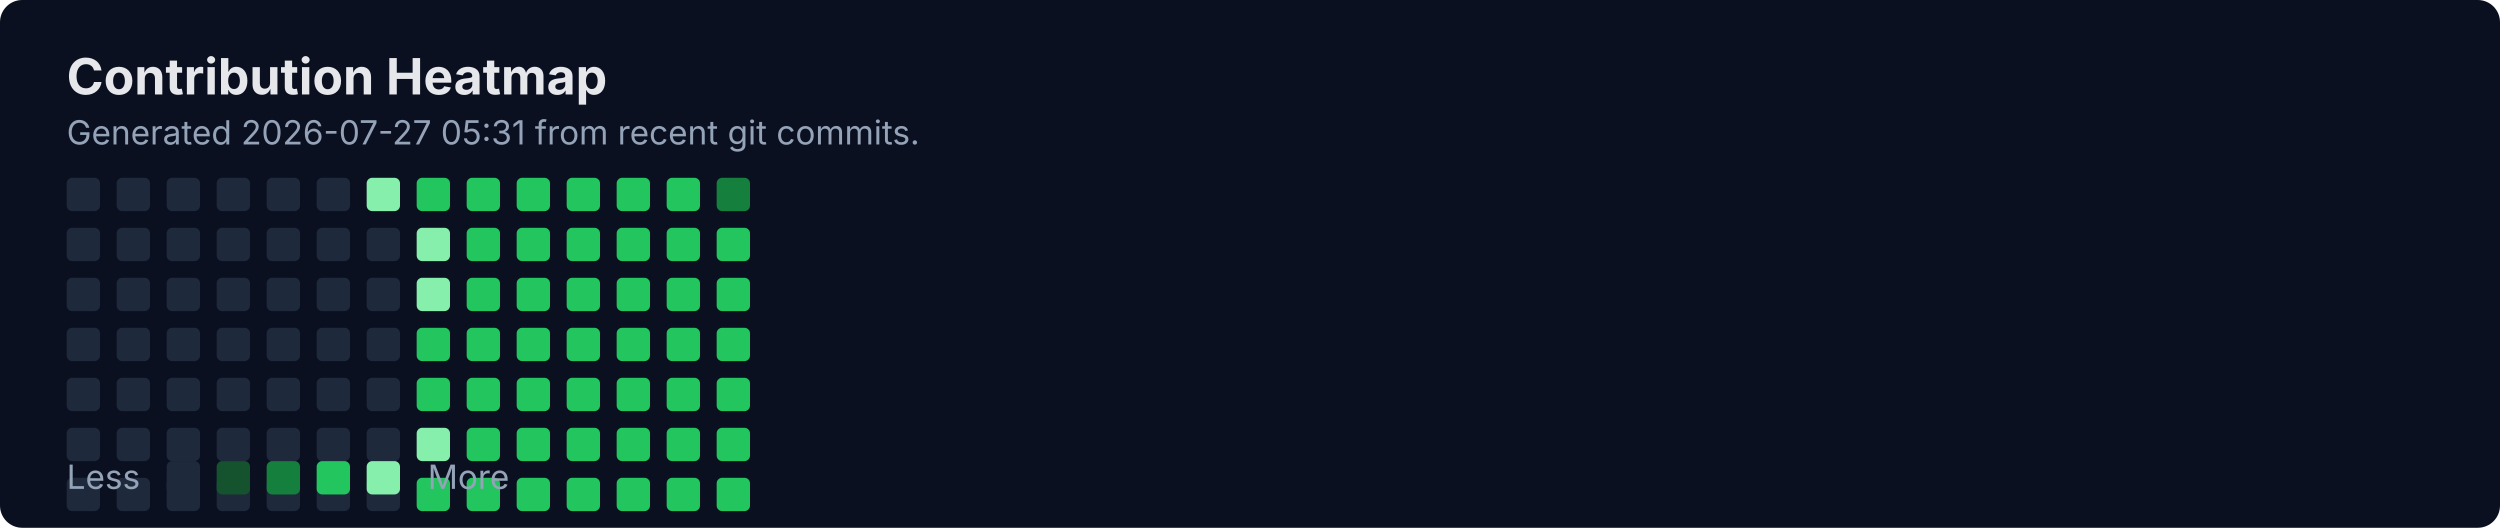
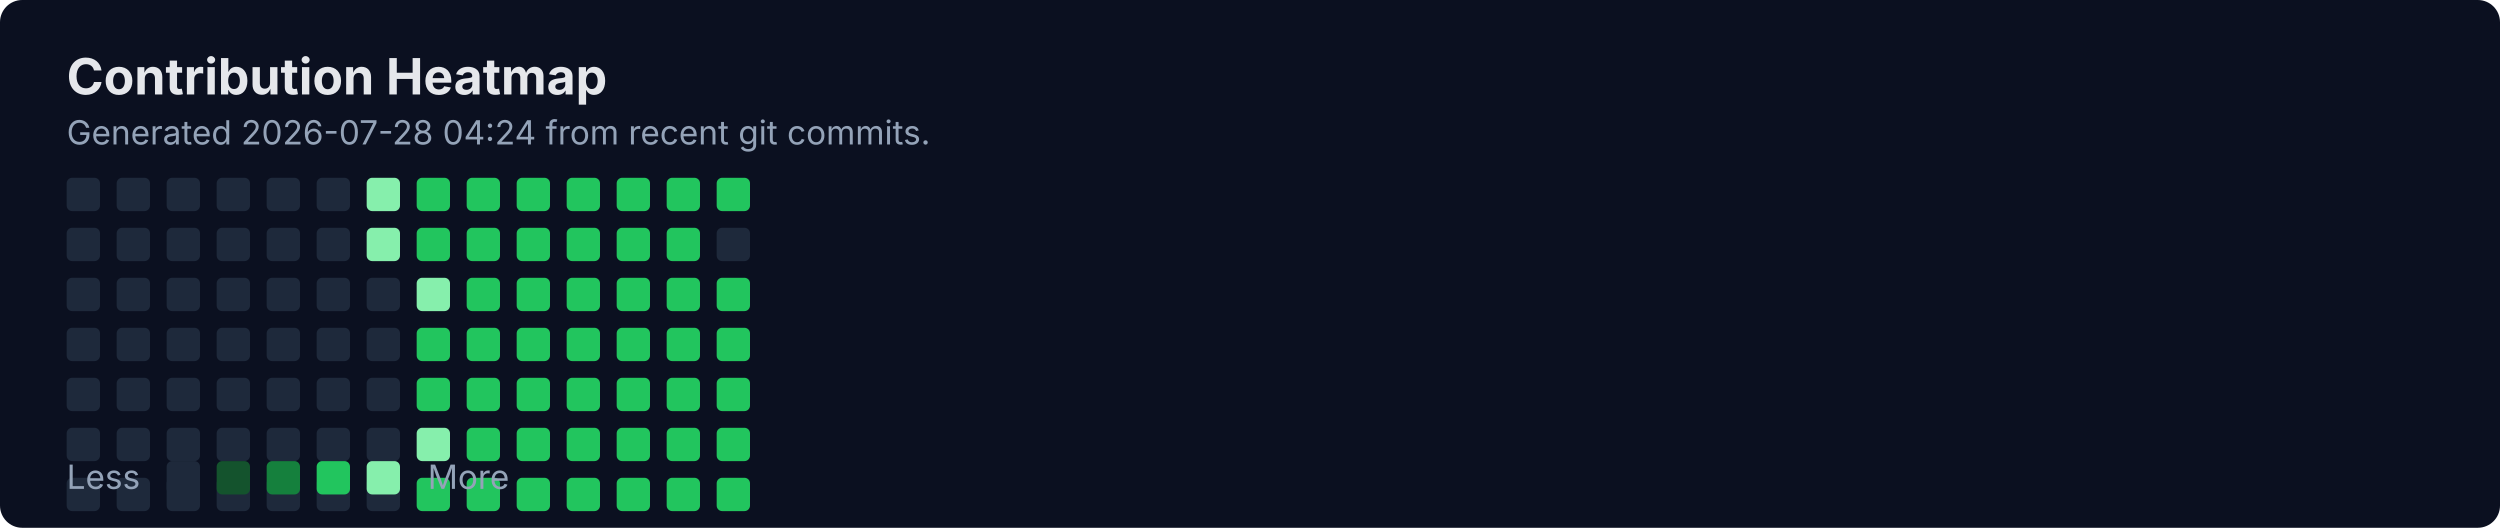
<svg xmlns="http://www.w3.org/2000/svg" width="900" height="190" viewBox="0 0 900 190" fill="none" role="img" aria-labelledby="title">
  <rect width="900" height="190" rx="8" fill="#0B1020" />
  <text x="24" y="34" fill="#E5E7EB" font-family="Inter, Segoe UI, Arial" font-size="18" font-weight="700">Contribution Heatmap</text>
-   <text x="24" y="52" fill="#94A3B8" font-family="Inter, Segoe UI, Arial" font-size="12">Generated 2026-07-27 05:31 from recent git commits.</text>
-   <rect x="24" y="82" width="12" height="12" rx="2" fill="#1E293B" />
+   <text x="24" y="52" fill="#94A3B8" font-family="Inter, Segoe UI, Arial" font-size="12">Generated 2026-07-28 04:24 from recent git commits.</text>
  <rect x="24" y="100" width="12" height="12" rx="2" fill="#1E293B" />
  <rect x="24" y="118" width="12" height="12" rx="2" fill="#1E293B" />
  <rect x="24" y="136" width="12" height="12" rx="2" fill="#1E293B" />
  <rect x="24" y="154" width="12" height="12" rx="2" fill="#1E293B" />
  <rect x="24" y="172" width="12" height="12" rx="2" fill="#1E293B" />
  <rect x="24" y="64" width="12" height="12" rx="2" fill="#1E293B" />
-   <rect x="42" y="82" width="12" height="12" rx="2" fill="#1E293B" />
+   <rect x="24" y="82" width="12" height="12" rx="2" fill="#1E293B" />
  <rect x="42" y="100" width="12" height="12" rx="2" fill="#1E293B" />
  <rect x="42" y="118" width="12" height="12" rx="2" fill="#1E293B" />
  <rect x="42" y="136" width="12" height="12" rx="2" fill="#1E293B" />
  <rect x="42" y="154" width="12" height="12" rx="2" fill="#1E293B" />
  <rect x="42" y="172" width="12" height="12" rx="2" fill="#1E293B" />
  <rect x="42" y="64" width="12" height="12" rx="2" fill="#1E293B" />
-   <rect x="60" y="82" width="12" height="12" rx="2" fill="#1E293B" />
+   <rect x="42" y="82" width="12" height="12" rx="2" fill="#1E293B" />
  <rect x="60" y="100" width="12" height="12" rx="2" fill="#1E293B" />
  <rect x="60" y="118" width="12" height="12" rx="2" fill="#1E293B" />
  <rect x="60" y="136" width="12" height="12" rx="2" fill="#1E293B" />
  <rect x="60" y="154" width="12" height="12" rx="2" fill="#1E293B" />
  <rect x="60" y="172" width="12" height="12" rx="2" fill="#1E293B" />
  <rect x="60" y="64" width="12" height="12" rx="2" fill="#1E293B" />
-   <rect x="78" y="82" width="12" height="12" rx="2" fill="#1E293B" />
+   <rect x="60" y="82" width="12" height="12" rx="2" fill="#1E293B" />
  <rect x="78" y="100" width="12" height="12" rx="2" fill="#1E293B" />
  <rect x="78" y="118" width="12" height="12" rx="2" fill="#1E293B" />
  <rect x="78" y="136" width="12" height="12" rx="2" fill="#1E293B" />
  <rect x="78" y="154" width="12" height="12" rx="2" fill="#1E293B" />
  <rect x="78" y="172" width="12" height="12" rx="2" fill="#1E293B" />
  <rect x="78" y="64" width="12" height="12" rx="2" fill="#1E293B" />
-   <rect x="96" y="82" width="12" height="12" rx="2" fill="#1E293B" />
+   <rect x="78" y="82" width="12" height="12" rx="2" fill="#1E293B" />
  <rect x="96" y="100" width="12" height="12" rx="2" fill="#1E293B" />
  <rect x="96" y="118" width="12" height="12" rx="2" fill="#1E293B" />
  <rect x="96" y="136" width="12" height="12" rx="2" fill="#1E293B" />
  <rect x="96" y="154" width="12" height="12" rx="2" fill="#1E293B" />
  <rect x="96" y="172" width="12" height="12" rx="2" fill="#1E293B" />
  <rect x="96" y="64" width="12" height="12" rx="2" fill="#1E293B" />
-   <rect x="114" y="82" width="12" height="12" rx="2" fill="#1E293B" />
+   <rect x="96" y="82" width="12" height="12" rx="2" fill="#1E293B" />
  <rect x="114" y="100" width="12" height="12" rx="2" fill="#1E293B" />
  <rect x="114" y="118" width="12" height="12" rx="2" fill="#1E293B" />
  <rect x="114" y="136" width="12" height="12" rx="2" fill="#1E293B" />
  <rect x="114" y="154" width="12" height="12" rx="2" fill="#1E293B" />
  <rect x="114" y="172" width="12" height="12" rx="2" fill="#1E293B" />
  <rect x="114" y="64" width="12" height="12" rx="2" fill="#1E293B" />
-   <rect x="132" y="82" width="12" height="12" rx="2" fill="#1E293B" />
+   <rect x="114" y="82" width="12" height="12" rx="2" fill="#1E293B" />
  <rect x="132" y="100" width="12" height="12" rx="2" fill="#1E293B" />
  <rect x="132" y="118" width="12" height="12" rx="2" fill="#1E293B" />
  <rect x="132" y="136" width="12" height="12" rx="2" fill="#1E293B" />
  <rect x="132" y="154" width="12" height="12" rx="2" fill="#1E293B" />
  <rect x="132" y="172" width="12" height="12" rx="2" fill="#1E293B" />
  <rect x="132" y="64" width="12" height="12" rx="2" fill="#86EFAC" />
-   <rect x="150" y="82" width="12" height="12" rx="2" fill="#86EFAC" />
+   <rect x="132" y="82" width="12" height="12" rx="2" fill="#86EFAC" />
  <rect x="150" y="100" width="12" height="12" rx="2" fill="#86EFAC" />
  <rect x="150" y="118" width="12" height="12" rx="2" fill="#22C55E" />
  <rect x="150" y="136" width="12" height="12" rx="2" fill="#22C55E" />
  <rect x="150" y="154" width="12" height="12" rx="2" fill="#86EFAC" />
  <rect x="150" y="172" width="12" height="12" rx="2" fill="#22C55E" />
  <rect x="150" y="64" width="12" height="12" rx="2" fill="#22C55E" />
-   <rect x="168" y="82" width="12" height="12" rx="2" fill="#22C55E" />
+   <rect x="150" y="82" width="12" height="12" rx="2" fill="#22C55E" />
  <rect x="168" y="100" width="12" height="12" rx="2" fill="#22C55E" />
  <rect x="168" y="118" width="12" height="12" rx="2" fill="#22C55E" />
  <rect x="168" y="136" width="12" height="12" rx="2" fill="#22C55E" />
  <rect x="168" y="154" width="12" height="12" rx="2" fill="#22C55E" />
  <rect x="168" y="172" width="12" height="12" rx="2" fill="#22C55E" />
  <rect x="168" y="64" width="12" height="12" rx="2" fill="#22C55E" />
-   <rect x="186" y="82" width="12" height="12" rx="2" fill="#22C55E" />
+   <rect x="168" y="82" width="12" height="12" rx="2" fill="#22C55E" />
  <rect x="186" y="100" width="12" height="12" rx="2" fill="#22C55E" />
  <rect x="186" y="118" width="12" height="12" rx="2" fill="#22C55E" />
  <rect x="186" y="136" width="12" height="12" rx="2" fill="#22C55E" />
  <rect x="186" y="154" width="12" height="12" rx="2" fill="#22C55E" />
  <rect x="186" y="172" width="12" height="12" rx="2" fill="#22C55E" />
  <rect x="186" y="64" width="12" height="12" rx="2" fill="#22C55E" />
-   <rect x="204" y="82" width="12" height="12" rx="2" fill="#22C55E" />
+   <rect x="186" y="82" width="12" height="12" rx="2" fill="#22C55E" />
  <rect x="204" y="100" width="12" height="12" rx="2" fill="#22C55E" />
  <rect x="204" y="118" width="12" height="12" rx="2" fill="#22C55E" />
  <rect x="204" y="136" width="12" height="12" rx="2" fill="#22C55E" />
  <rect x="204" y="154" width="12" height="12" rx="2" fill="#22C55E" />
  <rect x="204" y="172" width="12" height="12" rx="2" fill="#22C55E" />
  <rect x="204" y="64" width="12" height="12" rx="2" fill="#22C55E" />
-   <rect x="222" y="82" width="12" height="12" rx="2" fill="#22C55E" />
+   <rect x="204" y="82" width="12" height="12" rx="2" fill="#22C55E" />
  <rect x="222" y="100" width="12" height="12" rx="2" fill="#22C55E" />
  <rect x="222" y="118" width="12" height="12" rx="2" fill="#22C55E" />
  <rect x="222" y="136" width="12" height="12" rx="2" fill="#22C55E" />
  <rect x="222" y="154" width="12" height="12" rx="2" fill="#22C55E" />
  <rect x="222" y="172" width="12" height="12" rx="2" fill="#22C55E" />
  <rect x="222" y="64" width="12" height="12" rx="2" fill="#22C55E" />
-   <rect x="240" y="82" width="12" height="12" rx="2" fill="#22C55E" />
+   <rect x="222" y="82" width="12" height="12" rx="2" fill="#22C55E" />
  <rect x="240" y="100" width="12" height="12" rx="2" fill="#22C55E" />
  <rect x="240" y="118" width="12" height="12" rx="2" fill="#22C55E" />
  <rect x="240" y="136" width="12" height="12" rx="2" fill="#22C55E" />
  <rect x="240" y="154" width="12" height="12" rx="2" fill="#22C55E" />
  <rect x="240" y="172" width="12" height="12" rx="2" fill="#22C55E" />
  <rect x="240" y="64" width="12" height="12" rx="2" fill="#22C55E" />
-   <rect x="258" y="82" width="12" height="12" rx="2" fill="#22C55E" />
+   <rect x="240" y="82" width="12" height="12" rx="2" fill="#22C55E" />
  <rect x="258" y="100" width="12" height="12" rx="2" fill="#22C55E" />
  <rect x="258" y="118" width="12" height="12" rx="2" fill="#22C55E" />
  <rect x="258" y="136" width="12" height="12" rx="2" fill="#22C55E" />
  <rect x="258" y="154" width="12" height="12" rx="2" fill="#22C55E" />
  <rect x="258" y="172" width="12" height="12" rx="2" fill="#22C55E" />
-   <rect x="258" y="64" width="12" height="12" rx="2" fill="#15803D" />
+   <rect x="258" y="64" width="12" height="12" rx="2" fill="#22C55E" />
+   <rect x="258" y="82" width="12" height="12" rx="2" fill="#1E293B" />
  <text x="24" y="176" fill="#94A3B8" font-family="Inter, Segoe UI, Arial" font-size="12">Less</text>
  <rect x="60" y="166" width="12" height="12" rx="2" fill="#1E293B" />
  <rect x="78" y="166" width="12" height="12" rx="2" fill="#14532D" />
  <rect x="96" y="166" width="12" height="12" rx="2" fill="#15803D" />
  <rect x="114" y="166" width="12" height="12" rx="2" fill="#22C55E" />
  <rect x="132" y="166" width="12" height="12" rx="2" fill="#86EFAC" />
  <text x="154" y="176" fill="#94A3B8" font-family="Inter, Segoe UI, Arial" font-size="12">More</text>
</svg>
